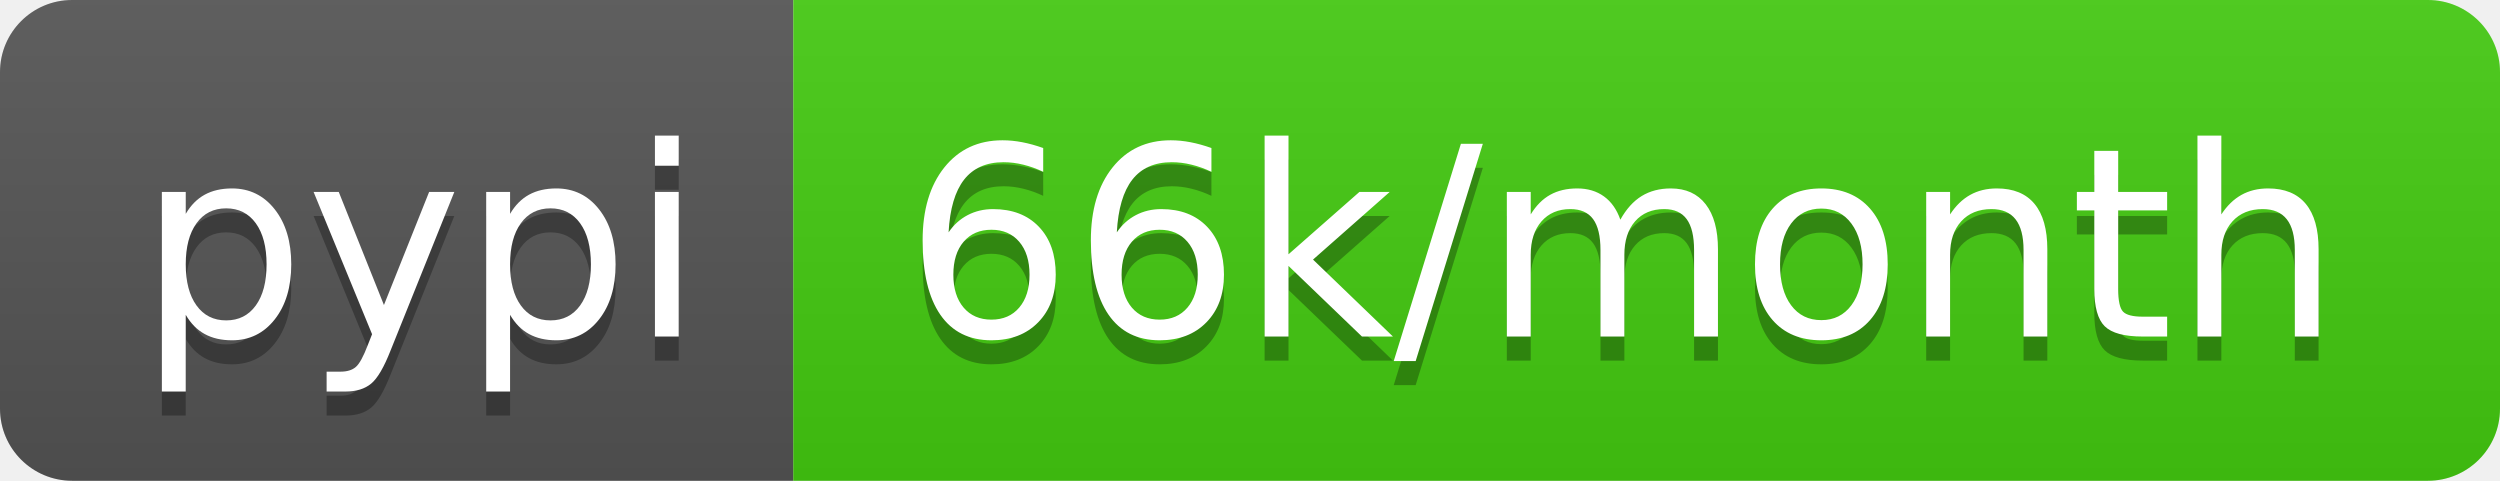
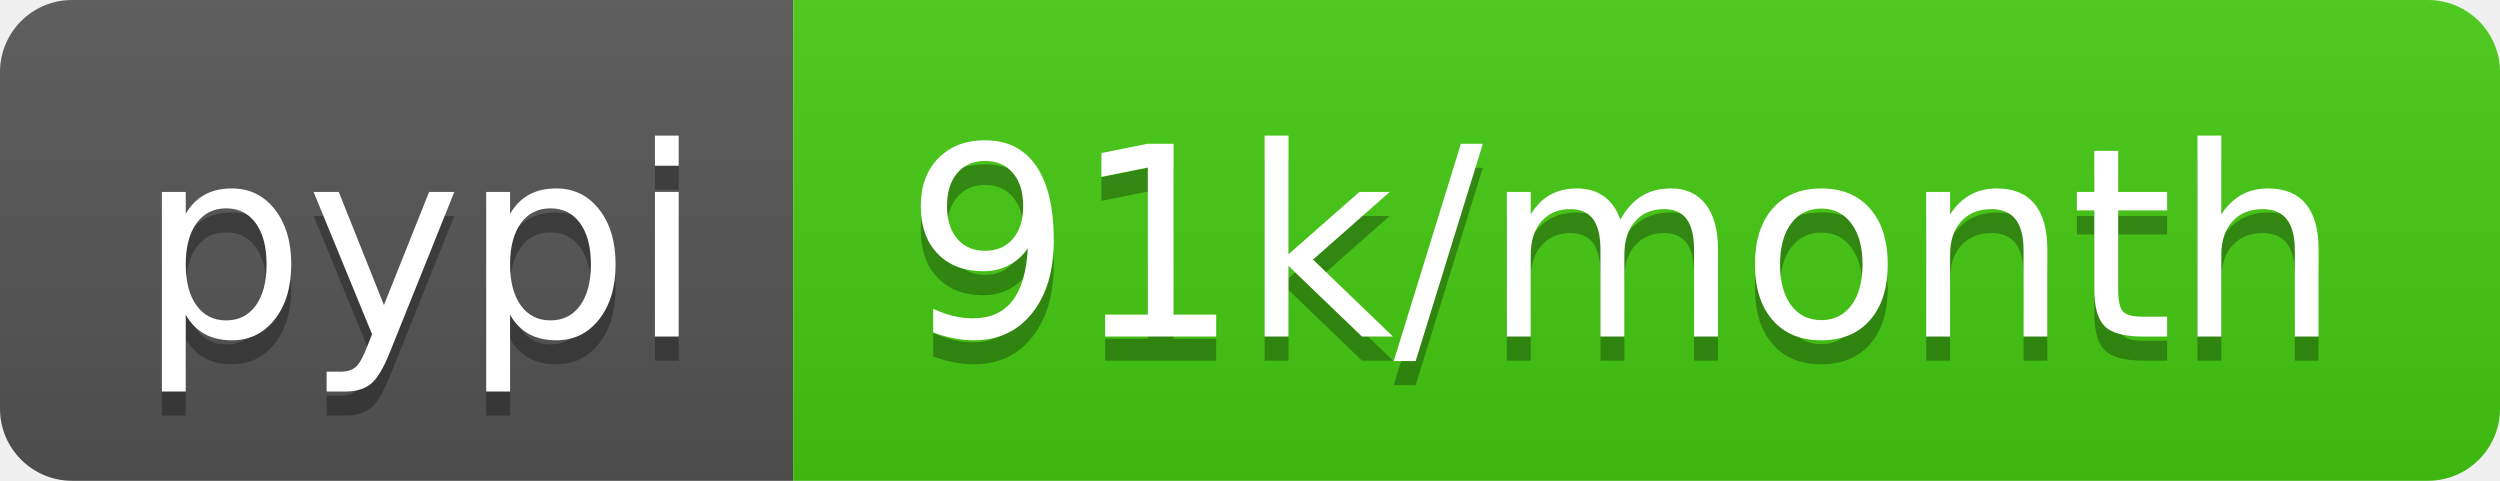
- <svg xmlns="http://www.w3.org/2000/svg" width="104" height="20" role="img" aria-label="pypi: 66k/month">
+ <svg xmlns="http://www.w3.org/2000/svg" width="104" height="20" role="img" aria-label="pypi: 91k/month">
  <linearGradient id="s" x2="0" y2="100%">
    <stop offset="0" stop-color="#bbb" stop-opacity=".1" />
    <stop offset="1" stop-opacity=".1" />
  </linearGradient>
  <clipPath id="r">
    <rect width="104" height="20" rx="3" fill="#fff" />
  </clipPath>
  <g clip-path="url(#r)">
    <rect width="33" height="20" fill="#555" />
    <rect x="33" width="71" height="20" fill="#4c1" />
    <rect width="104" height="20" fill="url(#s)" />
  </g>
  <g fill="#fff" text-anchor="middle" font-family="Verdana,Geneva,DejaVu Sans,sans-serif" text-rendering="geometricPrecision" font-size="110">
    <text aria-hidden="true" x="175" y="150" fill="#010101" fill-opacity=".3" transform="scale(.1)" textLength="230">pypi</text>
    <text x="175" y="140" transform="scale(.1)" fill="#fff" textLength="230">pypi</text>
-     <text aria-hidden="true" x="675" y="150" fill="#010101" fill-opacity=".3" transform="scale(.1)" textLength="610">66k/month</text>
-     <text x="675" y="140" transform="scale(.1)" fill="#fff" textLength="610">66k/month</text>
+     <text aria-hidden="true" x="675" y="150" fill="#010101" fill-opacity=".3" transform="scale(.1)" textLength="610">91k/month</text>
+     <text x="675" y="140" transform="scale(.1)" fill="#fff" textLength="610">91k/month</text>
  </g>
</svg>
